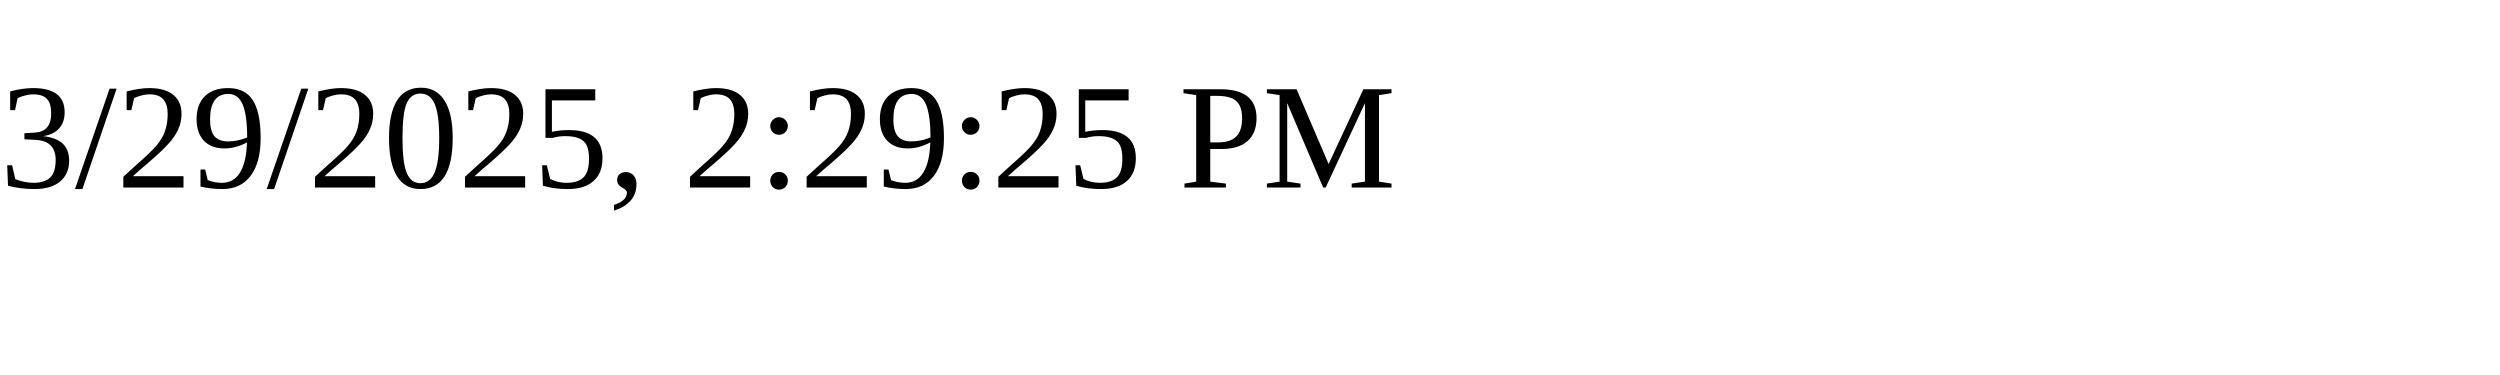
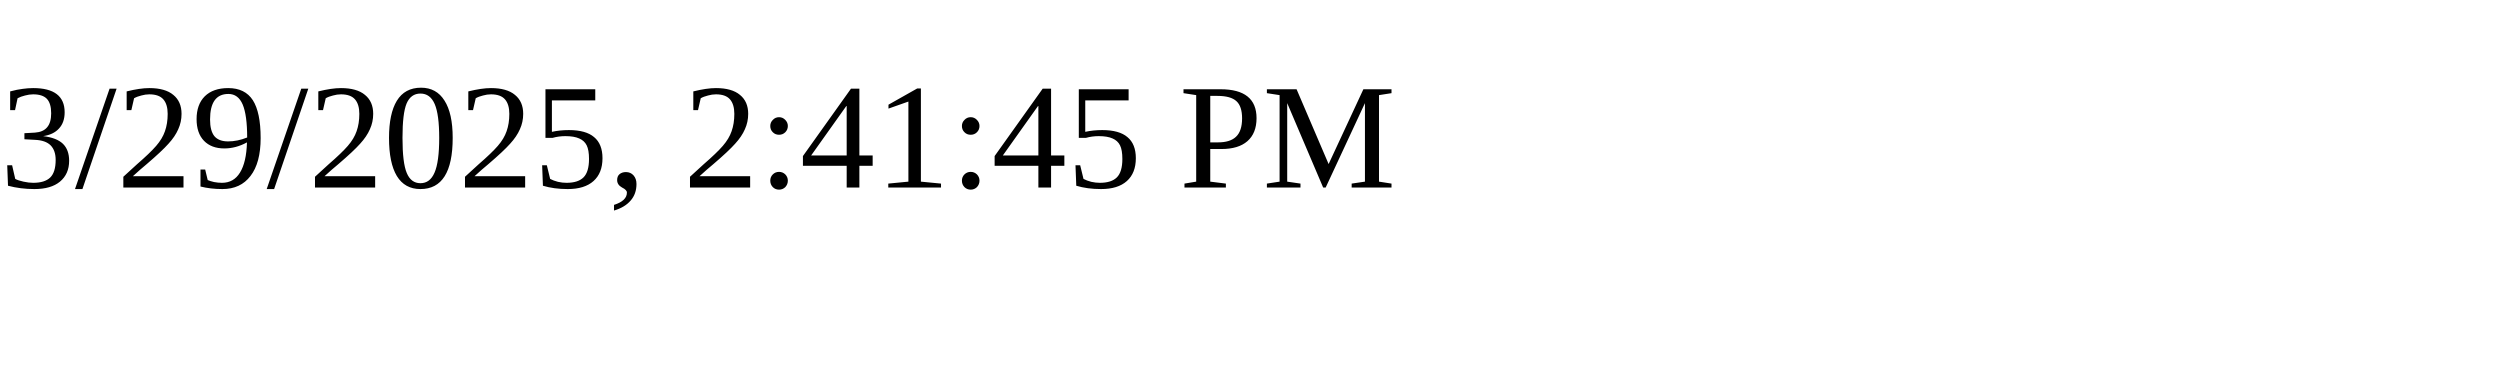
<svg xmlns="http://www.w3.org/2000/svg" height="30" width="200">
-   <text x="0" y="15">3/29/2025, 2:29:25 PM</text>
+   <text x="0" y="15">3/29/2025, 2:41:45 PM</text>
</svg>
